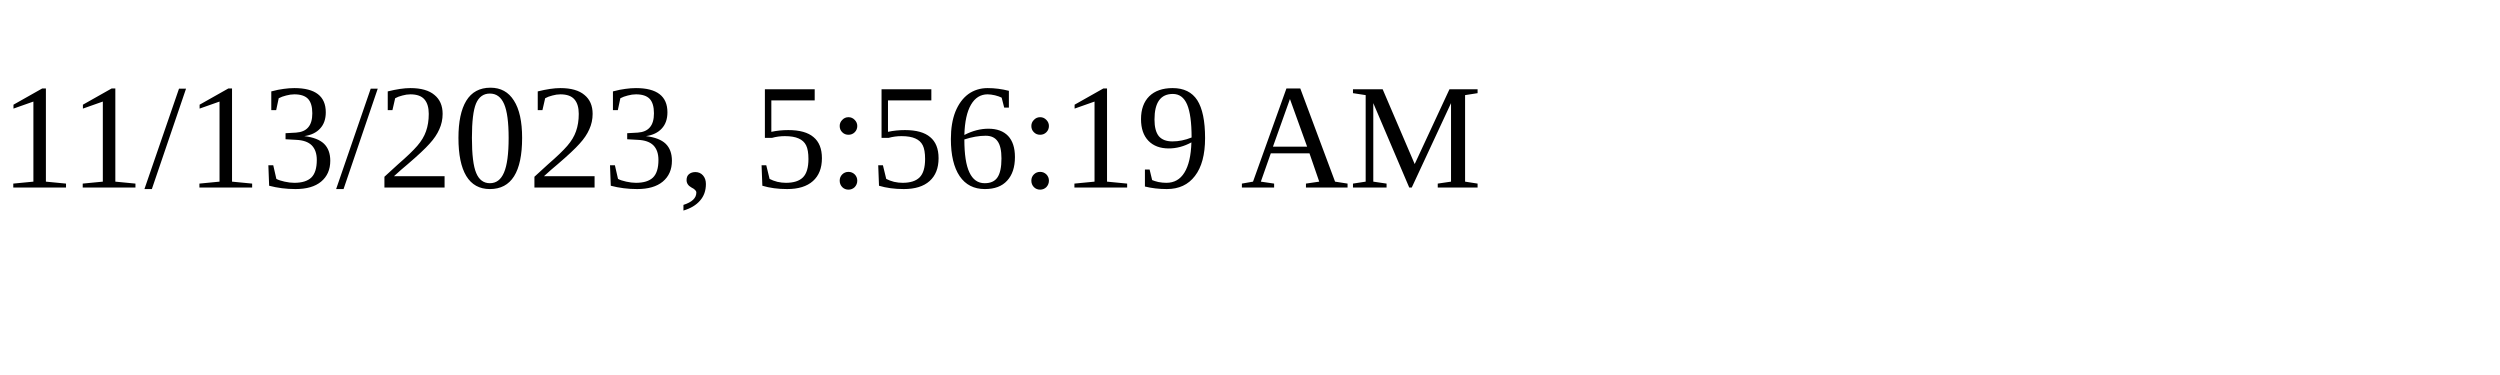
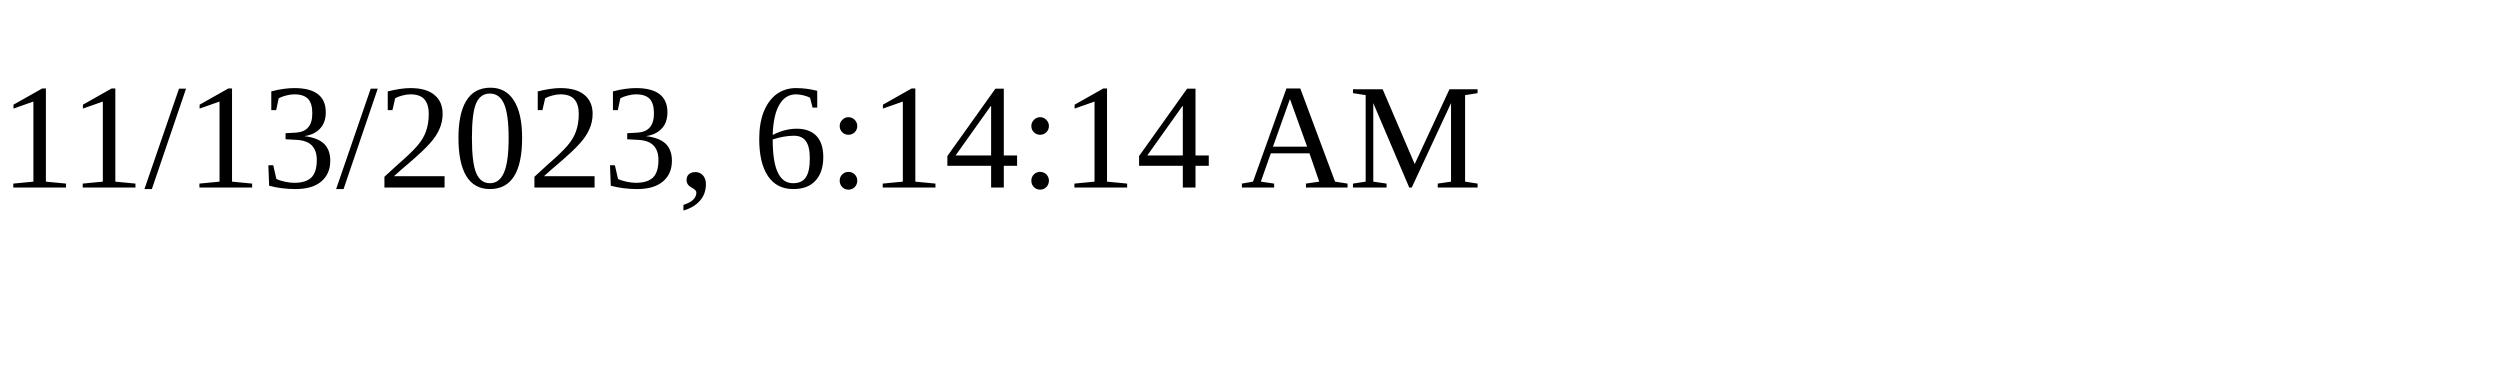
<svg xmlns="http://www.w3.org/2000/svg" height="30" width="200">
-   <text x="0" y="15">11/13/2023, 5:56:19 AM</text>
+   <text x="0" y="15">11/13/2023, 6:14:14 AM</text>
</svg>
